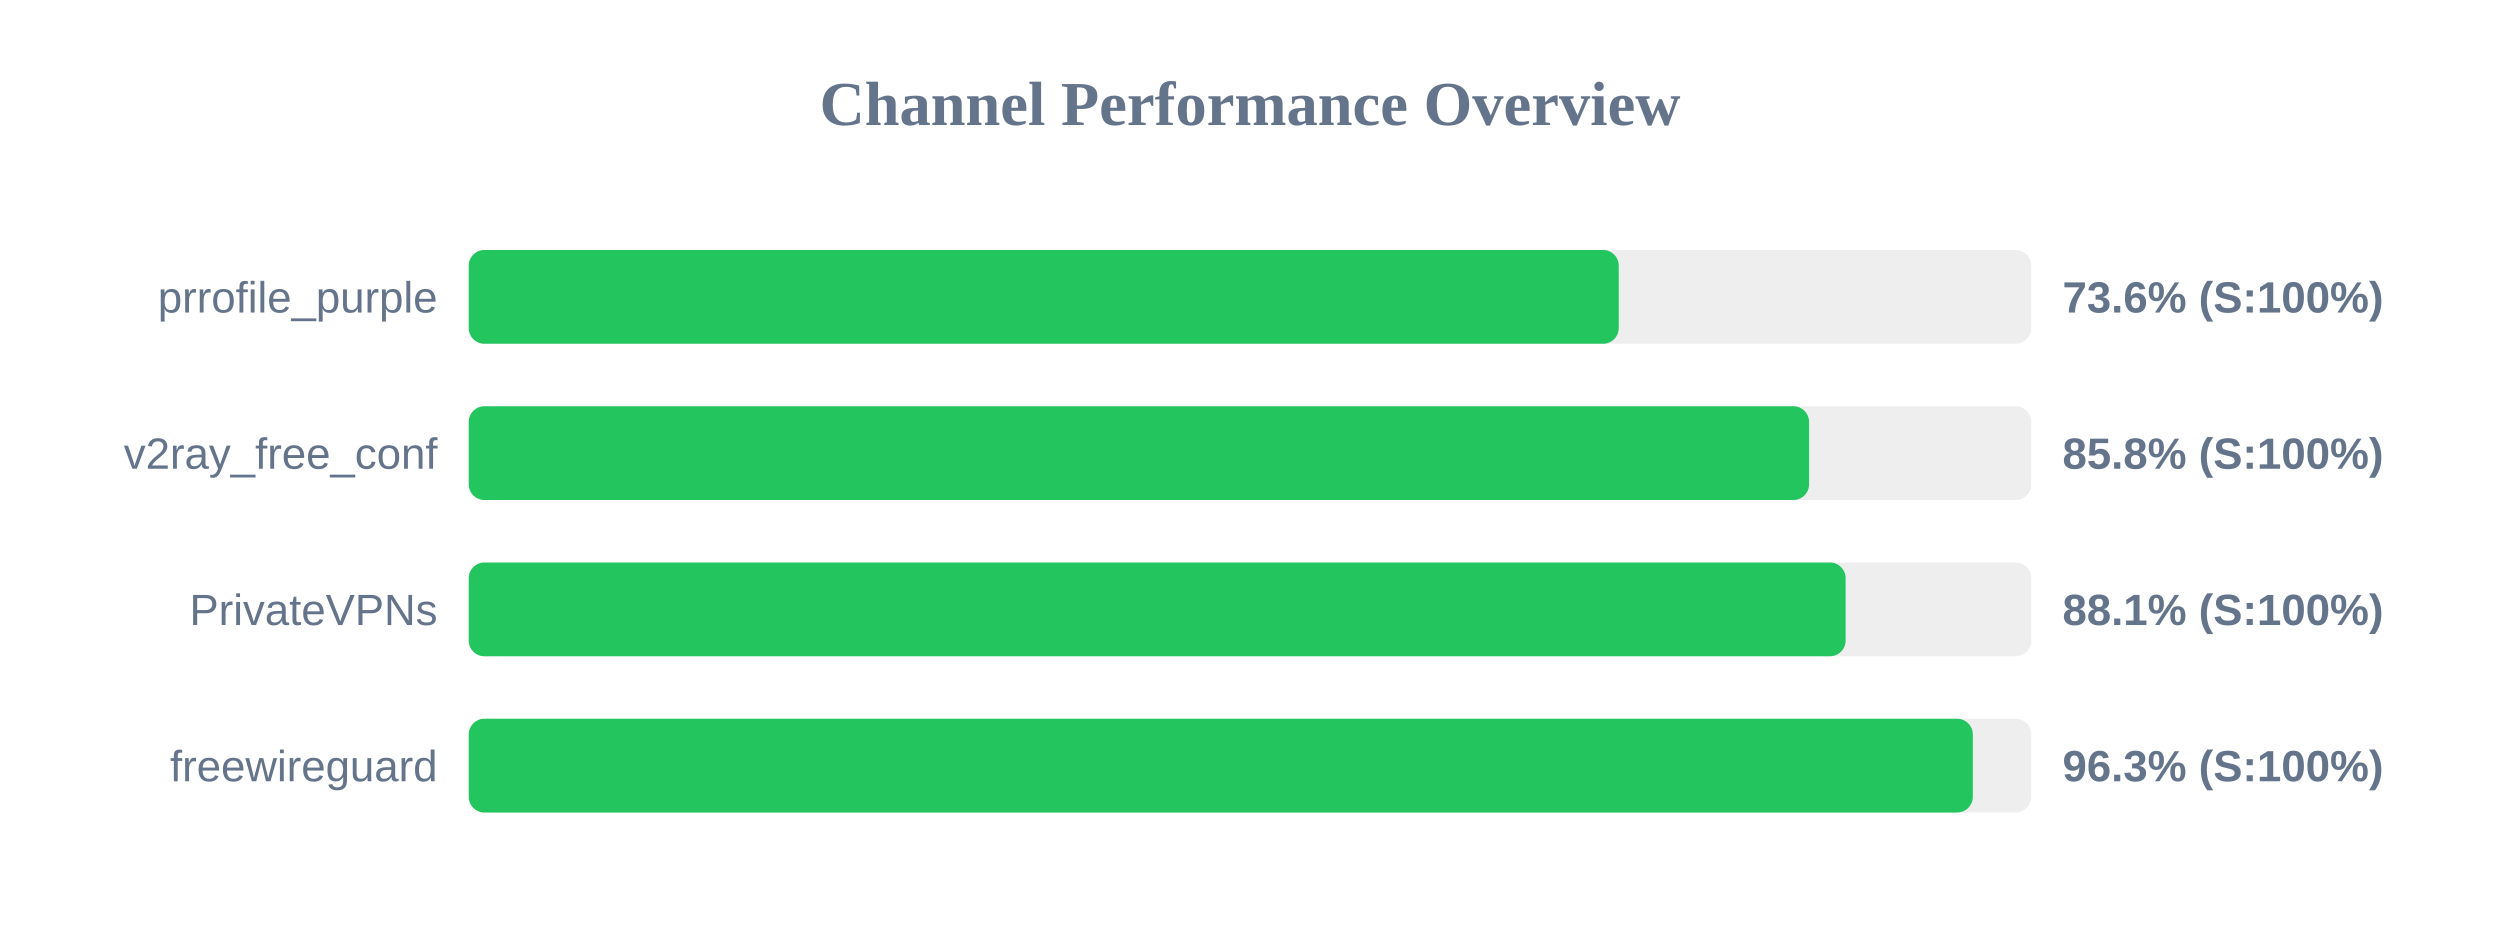
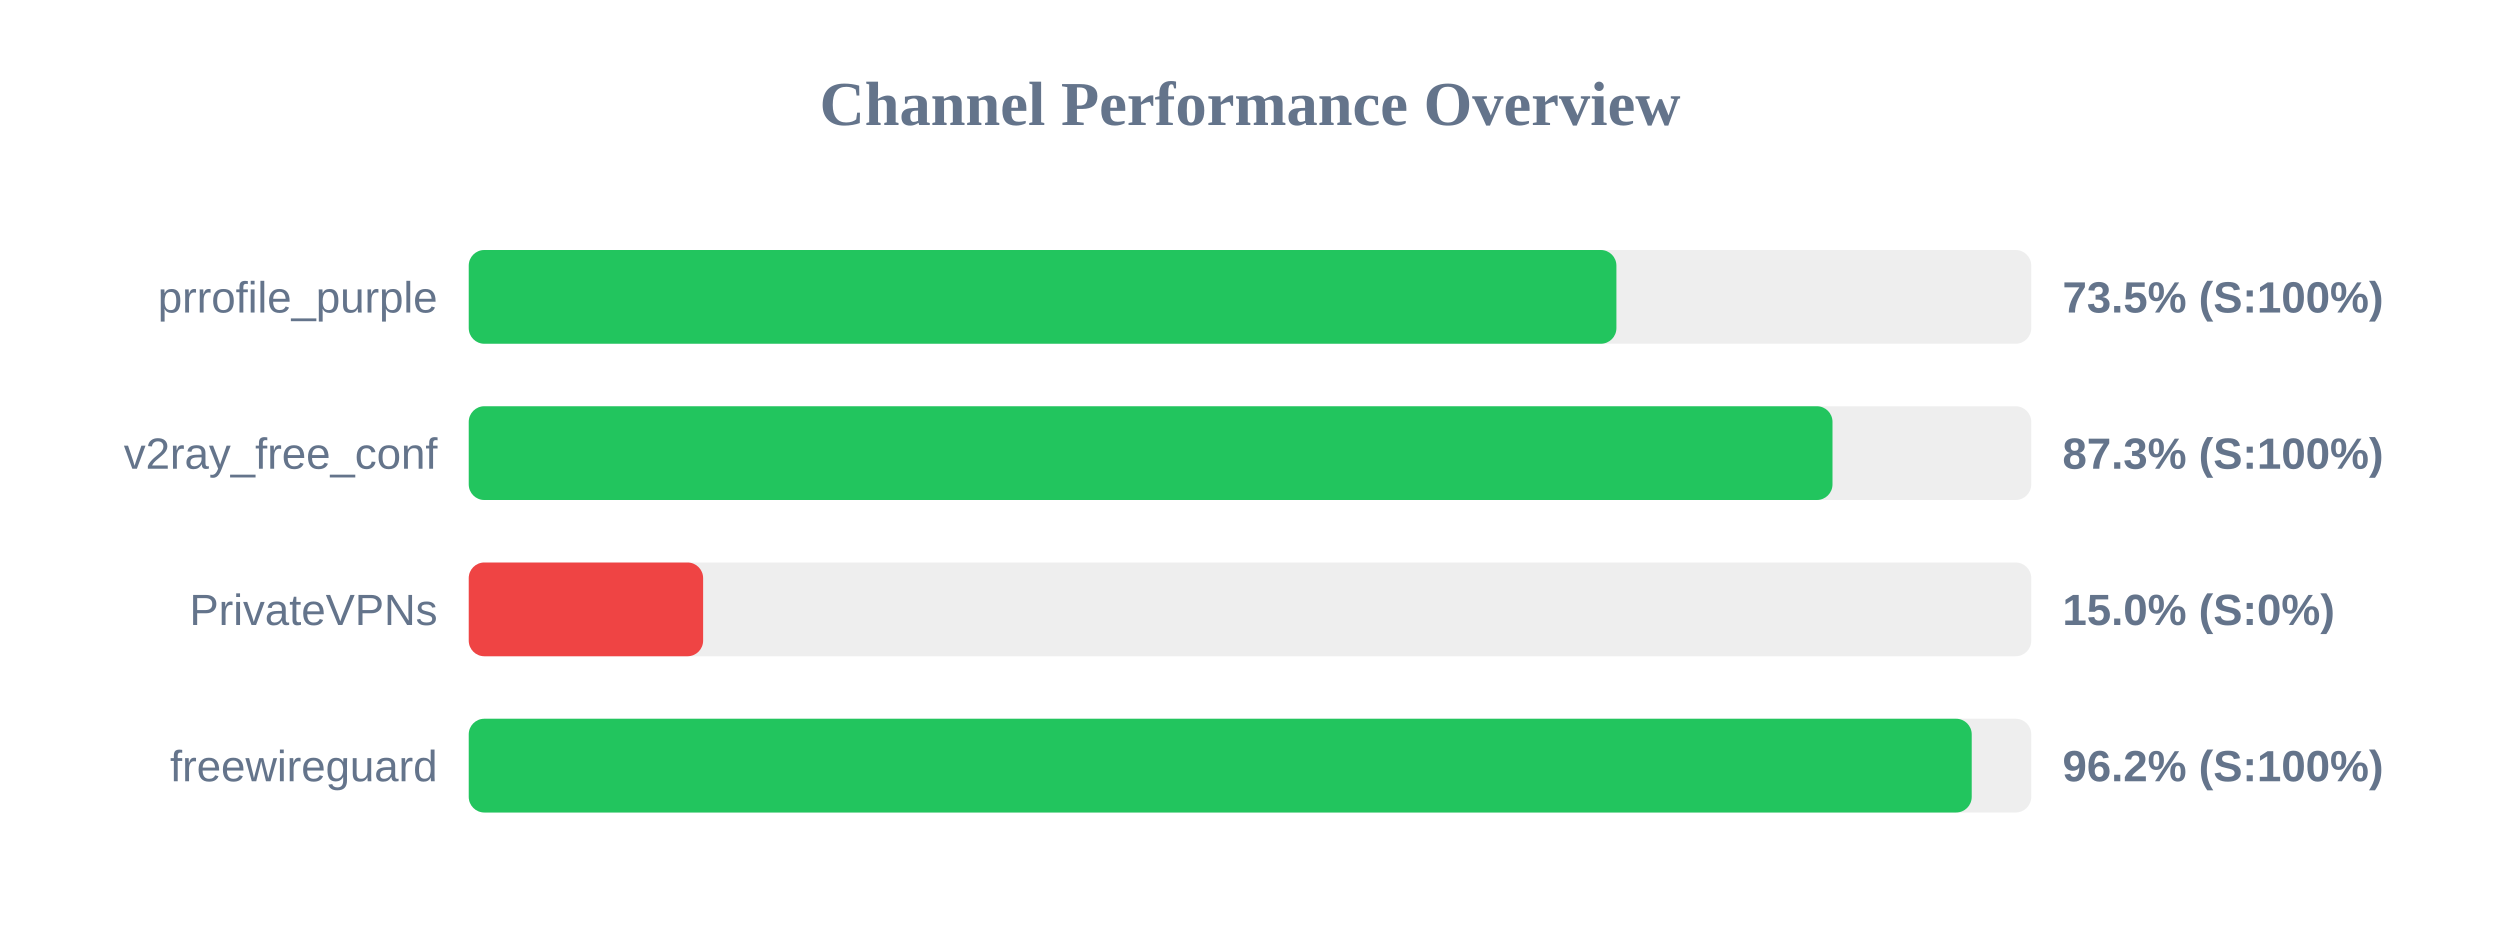
<svg xmlns="http://www.w3.org/2000/svg" width="800" height="300" version="1.1">
  <style>
        .row { font: 14px Arial; fill: #64748b; }
        .score { font: bold 14px Arial; fill: #64748b; }
    </style>
  <text x="400" y="40" text-anchor="middle" font-size="20px" font-weight="bold" fill="#64748b">Channel Performance Overview</text>
  <rect x="150" y="80" width="500" height="30" fill="#eee" rx="5" />
-   <rect x="150" y="80" width="368.0" height="30" fill="#22c55e" rx="5" />
+   <rect x="150" y="80" width="367.25" height="30" fill="#22c55e" rx="5" />
  <text x="140" y="100" text-anchor="end" class="row">prrofile_purple</text>
-   <text x="660" y="100" text-anchor="start" class="score">73.6% (S:100%)</text>
+   <text x="660" y="100" text-anchor="start" class="score">73.5% (S:100%)</text>
  <rect x="150" y="130" width="500" height="30" fill="#eee" rx="5" />
-   <rect x="150" y="130" width="428.9" height="30" fill="#22c55e" rx="5" />
+   <rect x="150" y="130" width="436.4" height="30" fill="#22c55e" rx="5" />
  <text x="140" y="150" text-anchor="end" class="row">v2ray_free_conf</text>
-   <text x="660" y="150" text-anchor="start" class="score">85.8% (S:100%)</text>
+   <text x="660" y="150" text-anchor="start" class="score">87.3% (S:100%)</text>
  <rect x="150" y="180" width="500" height="30" fill="#eee" rx="5" />
-   <rect x="150" y="180" width="440.6" height="30" fill="#22c55e" rx="5" />
+   <rect x="150" y="180" width="75.0" height="30" fill="#ef4444" rx="5" />
  <text x="140" y="200" text-anchor="end" class="row">PrivateVPNs</text>
-   <text x="660" y="200" text-anchor="start" class="score">88.1% (S:100%)</text>
+   <text x="660" y="200" text-anchor="start" class="score">15.0% (S:0%)</text>
  <rect x="150" y="230" width="500" height="30" fill="#eee" rx="5" />
-   <rect x="150" y="230" width="481.3" height="30" fill="#22c55e" rx="5" />
+   <rect x="150" y="230" width="480.95" height="30" fill="#22c55e" rx="5" />
  <text x="140" y="250" text-anchor="end" class="row">freewireguard</text>
-   <text x="660" y="250" text-anchor="start" class="score">96.3% (S:100%)</text>
+   <text x="660" y="250" text-anchor="start" class="score">96.2% (S:100%)</text>
</svg>
